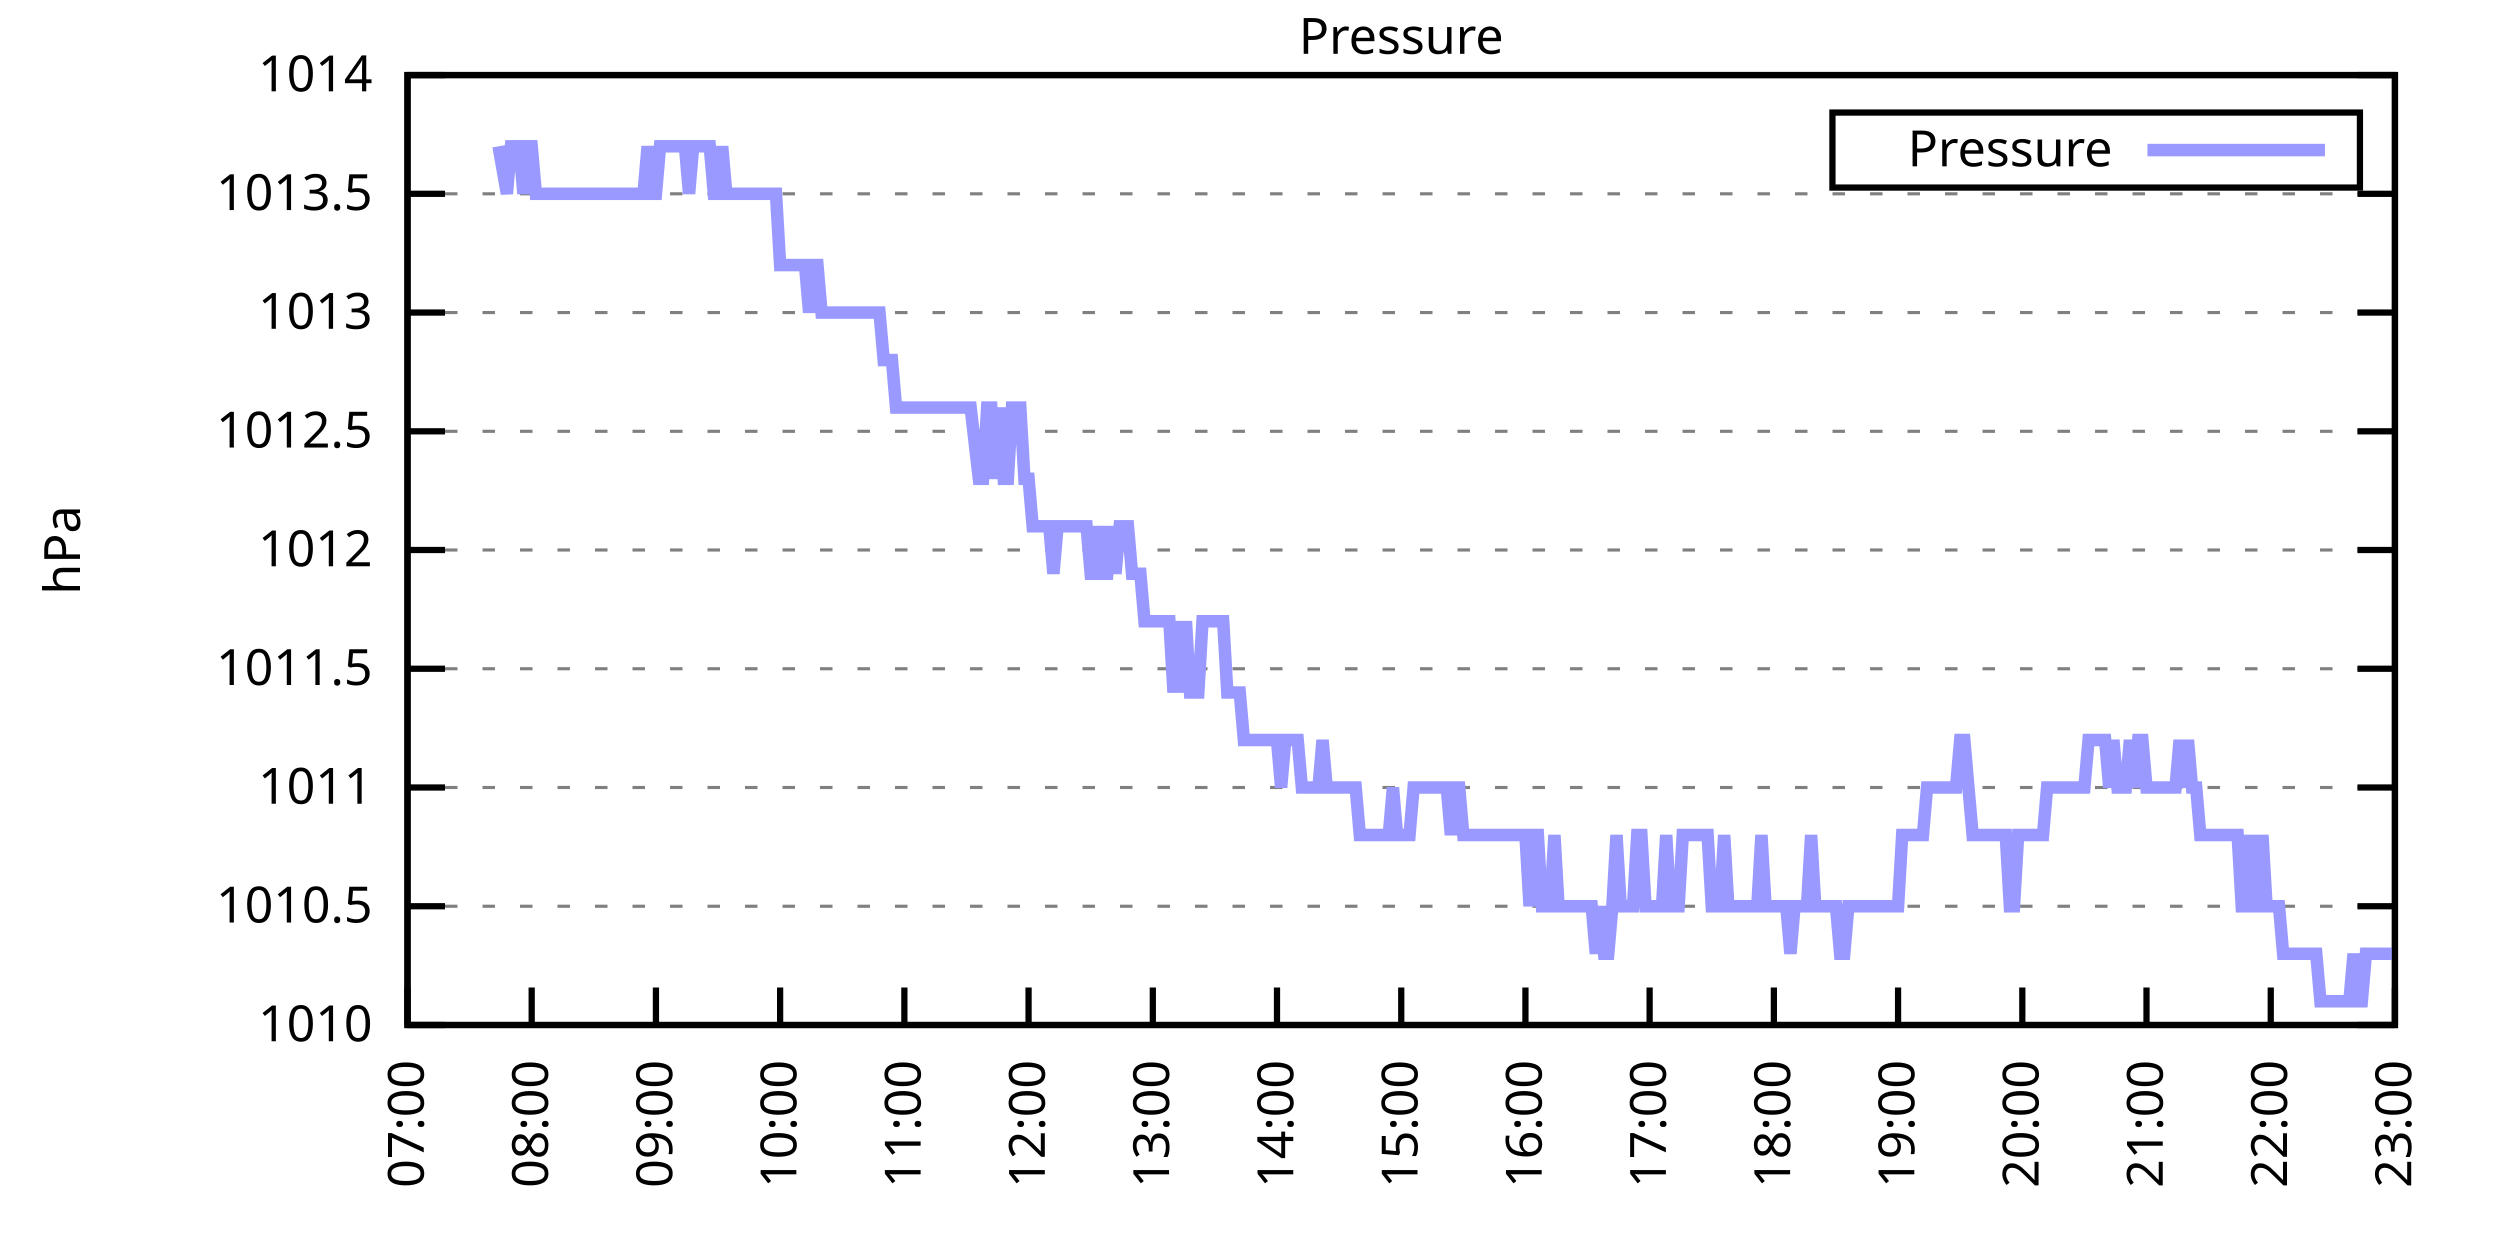
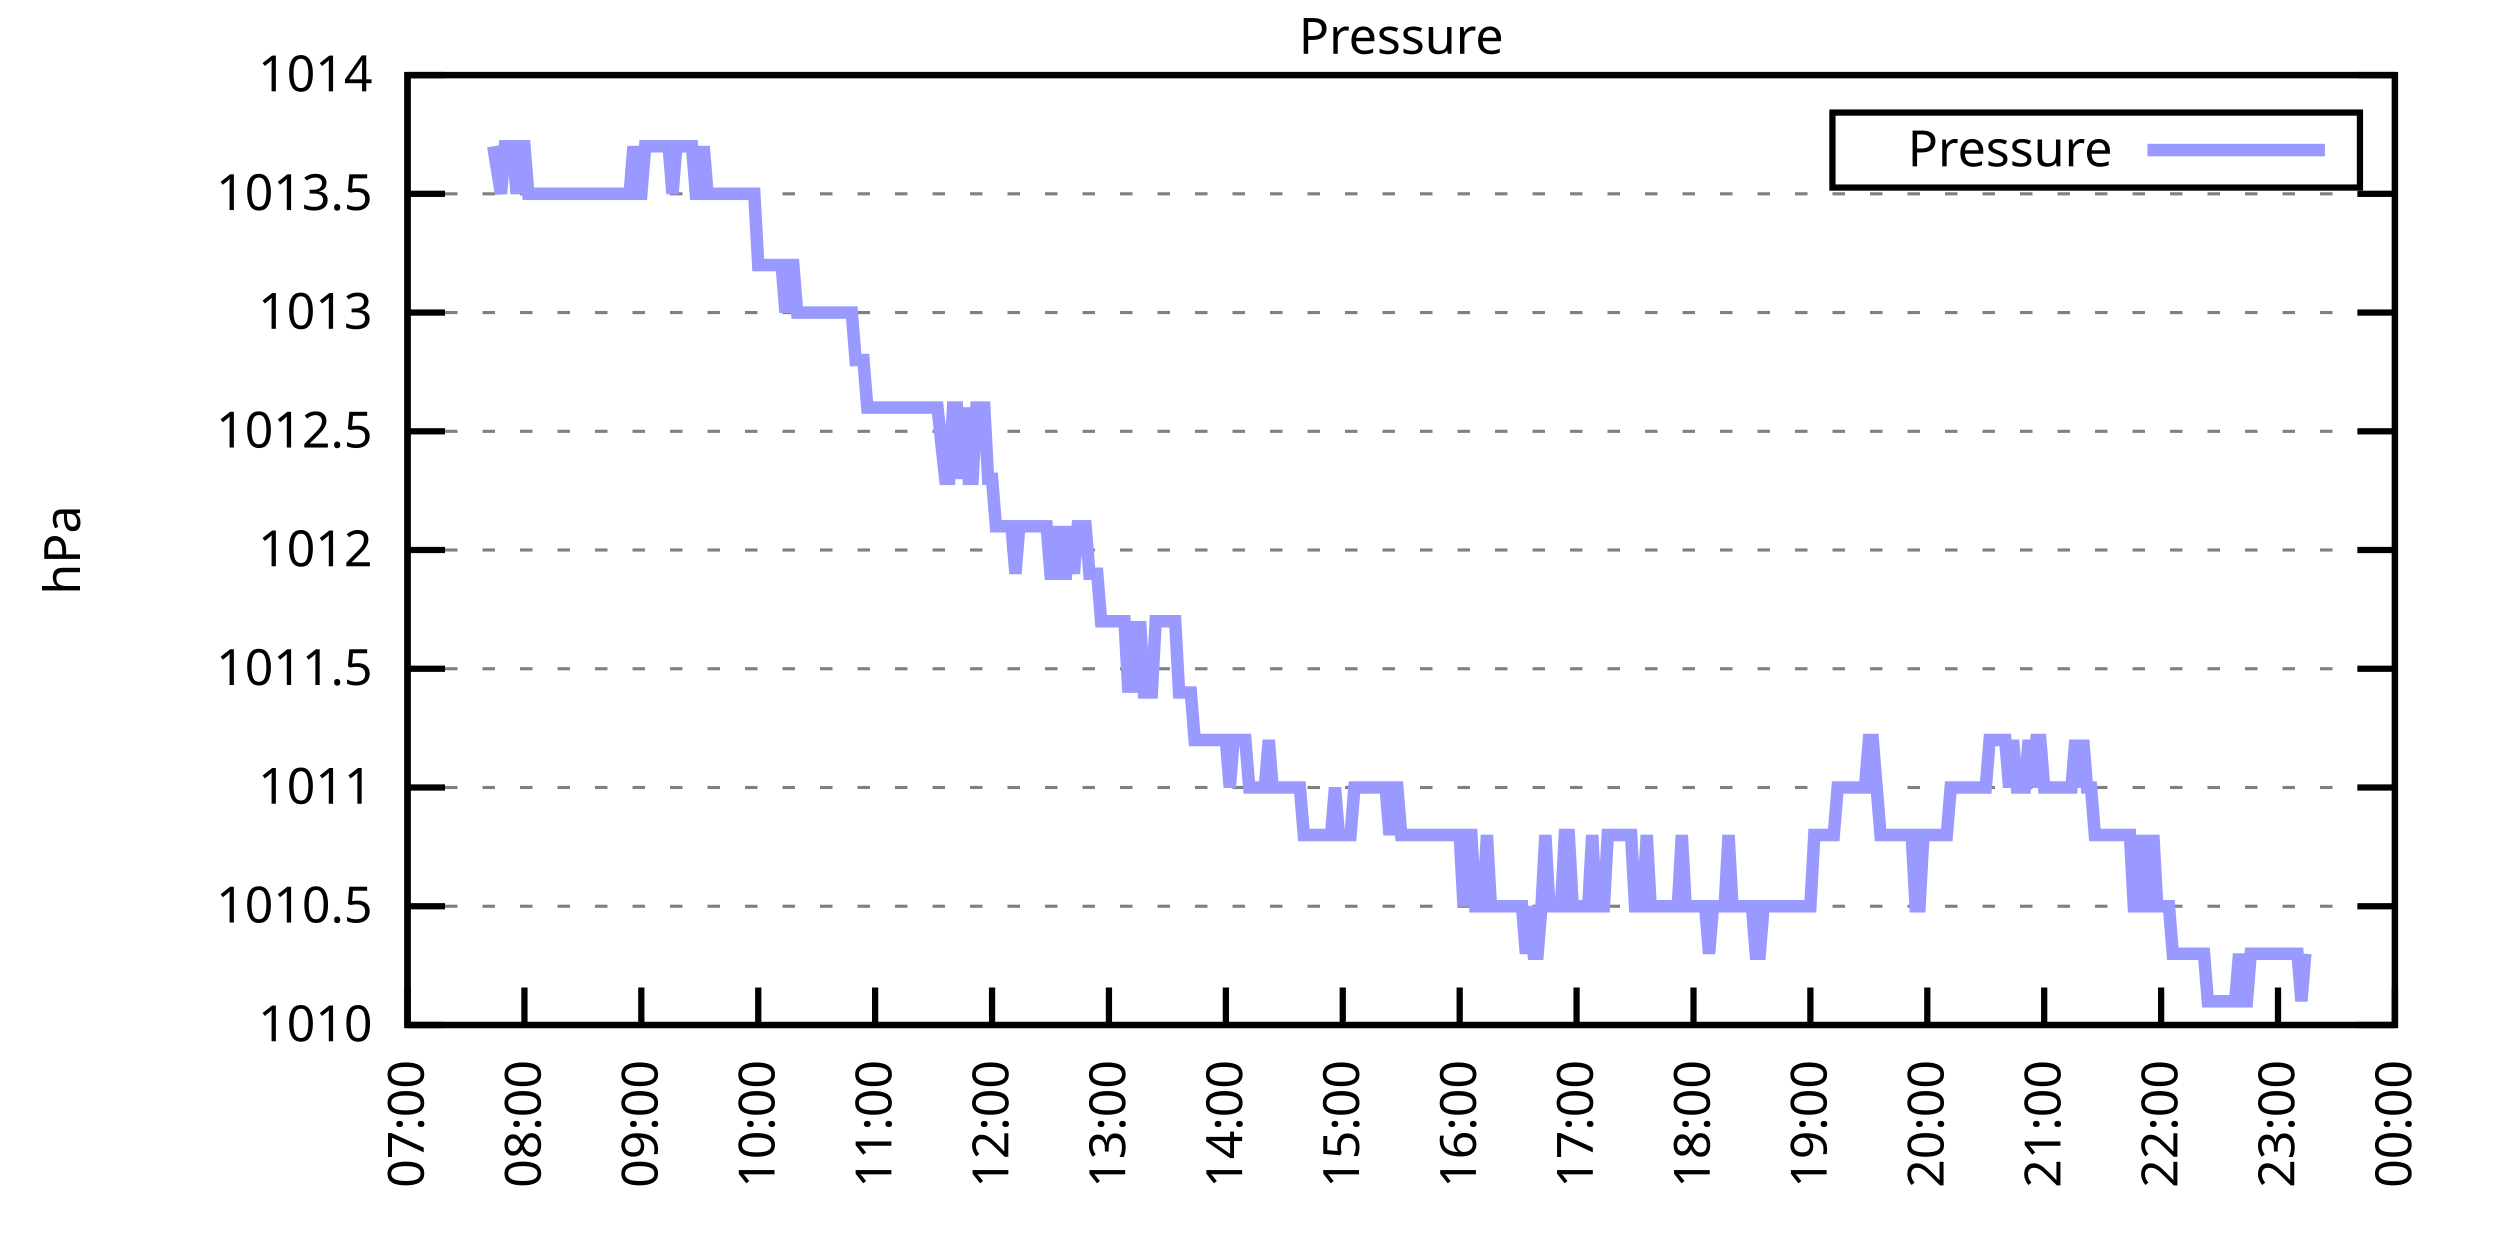
<svg xmlns="http://www.w3.org/2000/svg" xmlns:xlink="http://www.w3.org/1999/xlink" width="400" height="200" viewBox="0 0 400 200">
  <g id="gnuplot_canvas">
    <rect x="0" y="0" width="400" height="200" fill="none" />
    <defs>
      <circle id="gpDot" r="0.5" stroke-width="0.5" stroke="currentColor" />
      <path id="gpPt0" stroke-width="0.333" stroke="currentColor" d="M-1,0 h2 M0,-1 v2" />
      <path id="gpPt1" stroke-width="0.333" stroke="currentColor" d="M-1,-1 L1,1 M1,-1 L-1,1" />
      <path id="gpPt2" stroke-width="0.333" stroke="currentColor" d="M-1,0 L1,0 M0,-1 L0,1 M-1,-1 L1,1 M-1,1 L1,-1" />
      <rect id="gpPt3" stroke-width="0.333" stroke="currentColor" x="-1" y="-1" width="2" height="2" />
      <rect id="gpPt4" stroke-width="0.333" stroke="currentColor" fill="currentColor" x="-1" y="-1" width="2" height="2" />
      <circle id="gpPt5" stroke-width="0.333" stroke="currentColor" cx="0" cy="0" r="1" />
      <use xlink:href="#gpPt5" id="gpPt6" fill="currentColor" stroke="none" />
      <path id="gpPt7" stroke-width="0.333" stroke="currentColor" d="M0,-1.33 L-1.33,0.67 L1.33,0.67 z" />
      <use xlink:href="#gpPt7" id="gpPt8" fill="currentColor" stroke="none" />
      <use xlink:href="#gpPt7" id="gpPt9" stroke="currentColor" transform="rotate(180)" />
      <use xlink:href="#gpPt9" id="gpPt10" fill="currentColor" stroke="none" />
      <use xlink:href="#gpPt3" id="gpPt11" stroke="currentColor" transform="rotate(45)" />
      <use xlink:href="#gpPt11" id="gpPt12" fill="currentColor" stroke="none" />
      <path id="gpPt13" stroke-width="0.333" stroke="currentColor" d="M0,1.330 L1.265,0.411 L0.782,-1.067 L-0.782,-1.076 L-1.265,0.411 z" />
      <use xlink:href="#gpPt13" id="gpPt14" fill="currentColor" stroke="none" />
      <filter id="textbox" filterUnits="objectBoundingBox" x="0" y="0" height="1" width="1">
        <feFlood flood-color="white" flood-opacity="1" result="bgnd" />
        <feComposite in="SourceGraphic" in2="bgnd" operator="atop" />
      </filter>
      <filter id="greybox" filterUnits="objectBoundingBox" x="0" y="0" height="1" width="1">
        <feFlood flood-color="lightgrey" flood-opacity="1" result="grey" />
        <feComposite in="SourceGraphic" in2="grey" operator="atop" />
      </filter>
    </defs>
    <g fill="none" color="white" stroke="currentColor" stroke-width="1.00" stroke-linecap="butt" stroke-linejoin="miter">
</g>
    <g fill="none" color="black" stroke="currentColor" stroke-width="1.00" stroke-linecap="butt" stroke-linejoin="miter">
      <g stroke="none" shape-rendering="crispEdges">
        <polygon fill="rgb(255, 255, 255)" points="65.20,164.00 383.18,164.00 383.18,12.02 65.20,12.02 " />
      </g>
    </g>
    <g fill="none" color="black" stroke="currentColor" stroke-width="1.00" stroke-linecap="butt" stroke-linejoin="miter">
</g>
    <g fill="none" color="black" stroke="black" stroke-width="0.50" stroke-linecap="butt" stroke-linejoin="miter">
</g>
    <g fill="none" color="gray" stroke="currentColor" stroke-width="0.50" stroke-linecap="butt" stroke-linejoin="miter">
      <path stroke="gray" stroke-dasharray="2,4" class="gridline" d="M65.20,164.00 L383.19,164.00  " />
    </g>
    <g fill="none" color="gray" stroke="gray" stroke-width="1.00" stroke-linecap="butt" stroke-linejoin="miter">
</g>
    <g fill="none" color="black" stroke="currentColor" stroke-width="1.00" stroke-linecap="butt" stroke-linejoin="miter">
      <path stroke="black" d="M65.20,164.00 L71.20,164.00 M383.19,164.00 L377.19,164.00  " />
      <g transform="translate(59.60,166.60)" stroke="none" fill="black" font-family="Sans" font-size="8.00" text-anchor="end">
        <text>
          <tspan font-family="Sans"> 1010</tspan>
        </text>
      </g>
    </g>
    <g fill="none" color="black" stroke="currentColor" stroke-width="1.00" stroke-linecap="butt" stroke-linejoin="miter">
</g>
    <g fill="none" color="black" stroke="black" stroke-width="0.50" stroke-linecap="butt" stroke-linejoin="miter">
</g>
    <g fill="none" color="gray" stroke="currentColor" stroke-width="0.50" stroke-linecap="butt" stroke-linejoin="miter">
      <path stroke="gray" stroke-dasharray="2,4" class="gridline" d="M65.20,145.00 L383.19,145.00  " />
    </g>
    <g fill="none" color="gray" stroke="gray" stroke-width="1.00" stroke-linecap="butt" stroke-linejoin="miter">
</g>
    <g fill="none" color="black" stroke="currentColor" stroke-width="1.00" stroke-linecap="butt" stroke-linejoin="miter">
      <path stroke="black" d="M65.20,145.00 L71.20,145.00 M383.19,145.00 L377.19,145.00  " />
      <g transform="translate(59.60,147.60)" stroke="none" fill="black" font-family="Sans" font-size="8.00" text-anchor="end">
        <text>
          <tspan font-family="Sans"> 1010.5</tspan>
        </text>
      </g>
    </g>
    <g fill="none" color="black" stroke="currentColor" stroke-width="1.00" stroke-linecap="butt" stroke-linejoin="miter">
</g>
    <g fill="none" color="black" stroke="black" stroke-width="0.50" stroke-linecap="butt" stroke-linejoin="miter">
</g>
    <g fill="none" color="gray" stroke="currentColor" stroke-width="0.50" stroke-linecap="butt" stroke-linejoin="miter">
      <path stroke="gray" stroke-dasharray="2,4" class="gridline" d="M65.20,126.00 L383.19,126.00  " />
    </g>
    <g fill="none" color="gray" stroke="gray" stroke-width="1.00" stroke-linecap="butt" stroke-linejoin="miter">
</g>
    <g fill="none" color="black" stroke="currentColor" stroke-width="1.00" stroke-linecap="butt" stroke-linejoin="miter">
      <path stroke="black" d="M65.20,126.00 L71.20,126.00 M383.19,126.00 L377.19,126.00  " />
      <g transform="translate(59.60,128.60)" stroke="none" fill="black" font-family="Sans" font-size="8.00" text-anchor="end">
        <text>
          <tspan font-family="Sans"> 1011</tspan>
        </text>
      </g>
    </g>
    <g fill="none" color="black" stroke="currentColor" stroke-width="1.00" stroke-linecap="butt" stroke-linejoin="miter">
</g>
    <g fill="none" color="black" stroke="black" stroke-width="0.50" stroke-linecap="butt" stroke-linejoin="miter">
</g>
    <g fill="none" color="gray" stroke="currentColor" stroke-width="0.50" stroke-linecap="butt" stroke-linejoin="miter">
      <path stroke="gray" stroke-dasharray="2,4" class="gridline" d="M65.20,107.00 L383.19,107.00  " />
    </g>
    <g fill="none" color="gray" stroke="gray" stroke-width="1.00" stroke-linecap="butt" stroke-linejoin="miter">
</g>
    <g fill="none" color="black" stroke="currentColor" stroke-width="1.00" stroke-linecap="butt" stroke-linejoin="miter">
      <path stroke="black" d="M65.20,107.00 L71.20,107.00 M383.19,107.00 L377.19,107.00  " />
      <g transform="translate(59.60,109.60)" stroke="none" fill="black" font-family="Sans" font-size="8.00" text-anchor="end">
        <text>
          <tspan font-family="Sans"> 1011.5</tspan>
        </text>
      </g>
    </g>
    <g fill="none" color="black" stroke="currentColor" stroke-width="1.00" stroke-linecap="butt" stroke-linejoin="miter">
</g>
    <g fill="none" color="black" stroke="black" stroke-width="0.50" stroke-linecap="butt" stroke-linejoin="miter">
</g>
    <g fill="none" color="gray" stroke="currentColor" stroke-width="0.50" stroke-linecap="butt" stroke-linejoin="miter">
      <path stroke="gray" stroke-dasharray="2,4" class="gridline" d="M65.20,88.00 L383.19,88.00  " />
    </g>
    <g fill="none" color="gray" stroke="gray" stroke-width="1.00" stroke-linecap="butt" stroke-linejoin="miter">
</g>
    <g fill="none" color="black" stroke="currentColor" stroke-width="1.00" stroke-linecap="butt" stroke-linejoin="miter">
      <path stroke="black" d="M65.20,88.00 L71.20,88.00 M383.19,88.00 L377.19,88.00  " />
      <g transform="translate(59.60,90.60)" stroke="none" fill="black" font-family="Sans" font-size="8.00" text-anchor="end">
        <text>
          <tspan font-family="Sans"> 1012</tspan>
        </text>
      </g>
    </g>
    <g fill="none" color="black" stroke="currentColor" stroke-width="1.00" stroke-linecap="butt" stroke-linejoin="miter">
</g>
    <g fill="none" color="black" stroke="black" stroke-width="0.50" stroke-linecap="butt" stroke-linejoin="miter">
</g>
    <g fill="none" color="gray" stroke="currentColor" stroke-width="0.50" stroke-linecap="butt" stroke-linejoin="miter">
      <path stroke="gray" stroke-dasharray="2,4" class="gridline" d="M65.20,69.01 L383.19,69.01  " />
    </g>
    <g fill="none" color="gray" stroke="gray" stroke-width="1.00" stroke-linecap="butt" stroke-linejoin="miter">
</g>
    <g fill="none" color="black" stroke="currentColor" stroke-width="1.00" stroke-linecap="butt" stroke-linejoin="miter">
      <path stroke="black" d="M65.20,69.01 L71.20,69.01 M383.19,69.01 L377.19,69.01  " />
      <g transform="translate(59.60,71.61)" stroke="none" fill="black" font-family="Sans" font-size="8.00" text-anchor="end">
        <text>
          <tspan font-family="Sans"> 1012.5</tspan>
        </text>
      </g>
    </g>
    <g fill="none" color="black" stroke="currentColor" stroke-width="1.00" stroke-linecap="butt" stroke-linejoin="miter">
</g>
    <g fill="none" color="black" stroke="black" stroke-width="0.50" stroke-linecap="butt" stroke-linejoin="miter">
</g>
    <g fill="none" color="gray" stroke="currentColor" stroke-width="0.50" stroke-linecap="butt" stroke-linejoin="miter">
      <path stroke="gray" stroke-dasharray="2,4" class="gridline" d="M65.20,50.01 L383.19,50.01  " />
    </g>
    <g fill="none" color="gray" stroke="gray" stroke-width="1.00" stroke-linecap="butt" stroke-linejoin="miter">
</g>
    <g fill="none" color="black" stroke="currentColor" stroke-width="1.00" stroke-linecap="butt" stroke-linejoin="miter">
      <path stroke="black" d="M65.20,50.01 L71.20,50.01 M383.19,50.01 L377.19,50.01  " />
      <g transform="translate(59.60,52.61)" stroke="none" fill="black" font-family="Sans" font-size="8.00" text-anchor="end">
        <text>
          <tspan font-family="Sans"> 1013</tspan>
        </text>
      </g>
    </g>
    <g fill="none" color="black" stroke="currentColor" stroke-width="1.00" stroke-linecap="butt" stroke-linejoin="miter">
</g>
    <g fill="none" color="black" stroke="black" stroke-width="0.50" stroke-linecap="butt" stroke-linejoin="miter">
</g>
    <g fill="none" color="gray" stroke="currentColor" stroke-width="0.50" stroke-linecap="butt" stroke-linejoin="miter">
      <path stroke="gray" stroke-dasharray="2,4" class="gridline" d="M65.20,31.01 L383.19,31.01  " />
    </g>
    <g fill="none" color="gray" stroke="gray" stroke-width="1.00" stroke-linecap="butt" stroke-linejoin="miter">
</g>
    <g fill="none" color="black" stroke="currentColor" stroke-width="1.00" stroke-linecap="butt" stroke-linejoin="miter">
      <path stroke="black" d="M65.20,31.01 L71.20,31.01 M383.19,31.01 L377.19,31.01  " />
      <g transform="translate(59.60,33.61)" stroke="none" fill="black" font-family="Sans" font-size="8.00" text-anchor="end">
        <text>
          <tspan font-family="Sans"> 1013.5</tspan>
        </text>
      </g>
    </g>
    <g fill="none" color="black" stroke="currentColor" stroke-width="1.00" stroke-linecap="butt" stroke-linejoin="miter">
</g>
    <g fill="none" color="black" stroke="black" stroke-width="0.50" stroke-linecap="butt" stroke-linejoin="miter">
</g>
    <g fill="none" color="gray" stroke="currentColor" stroke-width="0.50" stroke-linecap="butt" stroke-linejoin="miter">
      <path stroke="gray" stroke-dasharray="2,4" class="gridline" d="M65.20,12.01 L383.19,12.01  " />
    </g>
    <g fill="none" color="gray" stroke="gray" stroke-width="1.00" stroke-linecap="butt" stroke-linejoin="miter">
</g>
    <g fill="none" color="black" stroke="currentColor" stroke-width="1.00" stroke-linecap="butt" stroke-linejoin="miter">
      <path stroke="black" d="M65.20,12.01 L71.20,12.01 M383.19,12.01 L377.19,12.01  " />
      <g transform="translate(59.60,14.61)" stroke="none" fill="black" font-family="Sans" font-size="8.00" text-anchor="end">
        <text>
          <tspan font-family="Sans"> 1014</tspan>
        </text>
      </g>
    </g>
    <g fill="none" color="black" stroke="currentColor" stroke-width="1.00" stroke-linecap="butt" stroke-linejoin="miter">
      <path stroke="black" d="M65.20,164.00 L65.20,158.00  " />
      <g transform="translate(67.80,169.60) rotate(270.00)" stroke="none" fill="black" font-family="Sans" font-size="8.00" text-anchor="end">
        <text>
          <tspan font-family="Sans">07:00</tspan>
        </text>
      </g>
    </g>
    <g fill="none" color="black" stroke="currentColor" stroke-width="1.00" stroke-linecap="butt" stroke-linejoin="miter">
-       <path stroke="black" d="M85.07,164.00 L85.07,158.00  " />
-       <g transform="translate(87.67,169.60) rotate(270.00)" stroke="none" fill="black" font-family="Sans" font-size="8.00" text-anchor="end">
+       <path stroke="black" d="M83.91,164.00 L83.91,158.00  " />
+       <g transform="translate(86.51,169.60) rotate(270.00)" stroke="none" fill="black" font-family="Sans" font-size="8.00" text-anchor="end">
        <text>
          <tspan font-family="Sans">08:00</tspan>
        </text>
      </g>
    </g>
    <g fill="none" color="black" stroke="currentColor" stroke-width="1.00" stroke-linecap="butt" stroke-linejoin="miter">
-       <path stroke="black" d="M104.95,164.00 L104.95,158.00  " />
-       <g transform="translate(107.55,169.60) rotate(270.00)" stroke="none" fill="black" font-family="Sans" font-size="8.00" text-anchor="end">
+       <path stroke="black" d="M102.61,164.00 L102.61,158.00  " />
+       <g transform="translate(105.21,169.60) rotate(270.00)" stroke="none" fill="black" font-family="Sans" font-size="8.00" text-anchor="end">
        <text>
          <tspan font-family="Sans">09:00</tspan>
        </text>
      </g>
    </g>
    <g fill="none" color="black" stroke="currentColor" stroke-width="1.00" stroke-linecap="butt" stroke-linejoin="miter">
-       <path stroke="black" d="M124.82,164.00 L124.82,158.00  " />
-       <g transform="translate(127.42,169.60) rotate(270.00)" stroke="none" fill="black" font-family="Sans" font-size="8.00" text-anchor="end">
+       <path stroke="black" d="M121.32,164.00 L121.32,158.00  " />
+       <g transform="translate(123.92,169.60) rotate(270.00)" stroke="none" fill="black" font-family="Sans" font-size="8.00" text-anchor="end">
        <text>
          <tspan font-family="Sans">10:00</tspan>
        </text>
      </g>
    </g>
    <g fill="none" color="black" stroke="currentColor" stroke-width="1.00" stroke-linecap="butt" stroke-linejoin="miter">
-       <path stroke="black" d="M144.70,164.00 L144.70,158.00  " />
-       <g transform="translate(147.30,169.60) rotate(270.00)" stroke="none" fill="black" font-family="Sans" font-size="8.00" text-anchor="end">
+       <path stroke="black" d="M140.02,164.00 L140.02,158.00  " />
+       <g transform="translate(142.62,169.60) rotate(270.00)" stroke="none" fill="black" font-family="Sans" font-size="8.00" text-anchor="end">
        <text>
          <tspan font-family="Sans">11:00</tspan>
        </text>
      </g>
    </g>
    <g fill="none" color="black" stroke="currentColor" stroke-width="1.00" stroke-linecap="butt" stroke-linejoin="miter">
-       <path stroke="black" d="M164.57,164.00 L164.57,158.00  " />
-       <g transform="translate(167.17,169.60) rotate(270.00)" stroke="none" fill="black" font-family="Sans" font-size="8.00" text-anchor="end">
+       <path stroke="black" d="M158.73,164.00 L158.73,158.00  " />
+       <g transform="translate(161.33,169.60) rotate(270.00)" stroke="none" fill="black" font-family="Sans" font-size="8.00" text-anchor="end">
        <text>
          <tspan font-family="Sans">12:00</tspan>
        </text>
      </g>
    </g>
    <g fill="none" color="black" stroke="currentColor" stroke-width="1.00" stroke-linecap="butt" stroke-linejoin="miter">
-       <path stroke="black" d="M184.45,164.00 L184.45,158.00  " />
-       <g transform="translate(187.05,169.60) rotate(270.00)" stroke="none" fill="black" font-family="Sans" font-size="8.00" text-anchor="end">
+       <path stroke="black" d="M177.43,164.00 L177.43,158.00  " />
+       <g transform="translate(180.03,169.60) rotate(270.00)" stroke="none" fill="black" font-family="Sans" font-size="8.00" text-anchor="end">
        <text>
          <tspan font-family="Sans">13:00</tspan>
        </text>
      </g>
    </g>
    <g fill="none" color="black" stroke="currentColor" stroke-width="1.00" stroke-linecap="butt" stroke-linejoin="miter">
-       <path stroke="black" d="M204.32,164.00 L204.32,158.00  " />
-       <g transform="translate(206.92,169.60) rotate(270.00)" stroke="none" fill="black" font-family="Sans" font-size="8.00" text-anchor="end">
+       <path stroke="black" d="M196.14,164.00 L196.14,158.00  " />
+       <g transform="translate(198.74,169.60) rotate(270.00)" stroke="none" fill="black" font-family="Sans" font-size="8.00" text-anchor="end">
        <text>
          <tspan font-family="Sans">14:00</tspan>
        </text>
      </g>
    </g>
    <g fill="none" color="black" stroke="currentColor" stroke-width="1.00" stroke-linecap="butt" stroke-linejoin="miter">
-       <path stroke="black" d="M224.20,164.00 L224.20,158.00  " />
-       <g transform="translate(226.80,169.60) rotate(270.00)" stroke="none" fill="black" font-family="Sans" font-size="8.00" text-anchor="end">
+       <path stroke="black" d="M214.84,164.00 L214.84,158.00  " />
+       <g transform="translate(217.44,169.60) rotate(270.00)" stroke="none" fill="black" font-family="Sans" font-size="8.00" text-anchor="end">
        <text>
          <tspan font-family="Sans">15:00</tspan>
        </text>
      </g>
    </g>
    <g fill="none" color="black" stroke="currentColor" stroke-width="1.00" stroke-linecap="butt" stroke-linejoin="miter">
-       <path stroke="black" d="M244.07,164.00 L244.07,158.00  " />
-       <g transform="translate(246.67,169.60) rotate(270.00)" stroke="none" fill="black" font-family="Sans" font-size="8.00" text-anchor="end">
+       <path stroke="black" d="M233.55,164.00 L233.55,158.00  " />
+       <g transform="translate(236.15,169.60) rotate(270.00)" stroke="none" fill="black" font-family="Sans" font-size="8.00" text-anchor="end">
        <text>
          <tspan font-family="Sans">16:00</tspan>
        </text>
      </g>
    </g>
    <g fill="none" color="black" stroke="currentColor" stroke-width="1.00" stroke-linecap="butt" stroke-linejoin="miter">
-       <path stroke="black" d="M263.94,164.00 L263.94,158.00  " />
-       <g transform="translate(266.54,169.60) rotate(270.00)" stroke="none" fill="black" font-family="Sans" font-size="8.00" text-anchor="end">
+       <path stroke="black" d="M252.25,164.00 L252.25,158.00  " />
+       <g transform="translate(254.85,169.60) rotate(270.00)" stroke="none" fill="black" font-family="Sans" font-size="8.00" text-anchor="end">
        <text>
          <tspan font-family="Sans">17:00</tspan>
        </text>
      </g>
    </g>
    <g fill="none" color="black" stroke="currentColor" stroke-width="1.00" stroke-linecap="butt" stroke-linejoin="miter">
-       <path stroke="black" d="M283.82,164.00 L283.82,158.00  " />
-       <g transform="translate(286.42,169.60) rotate(270.00)" stroke="none" fill="black" font-family="Sans" font-size="8.00" text-anchor="end">
+       <path stroke="black" d="M270.96,164.00 L270.96,158.00  " />
+       <g transform="translate(273.56,169.60) rotate(270.00)" stroke="none" fill="black" font-family="Sans" font-size="8.00" text-anchor="end">
        <text>
          <tspan font-family="Sans">18:00</tspan>
        </text>
      </g>
    </g>
    <g fill="none" color="black" stroke="currentColor" stroke-width="1.00" stroke-linecap="butt" stroke-linejoin="miter">
-       <path stroke="black" d="M303.69,164.00 L303.69,158.00  " />
-       <g transform="translate(306.29,169.60) rotate(270.00)" stroke="none" fill="black" font-family="Sans" font-size="8.00" text-anchor="end">
+       <path stroke="black" d="M289.66,164.00 L289.66,158.00  " />
+       <g transform="translate(292.26,169.60) rotate(270.00)" stroke="none" fill="black" font-family="Sans" font-size="8.00" text-anchor="end">
        <text>
          <tspan font-family="Sans">19:00</tspan>
        </text>
      </g>
    </g>
    <g fill="none" color="black" stroke="currentColor" stroke-width="1.00" stroke-linecap="butt" stroke-linejoin="miter">
-       <path stroke="black" d="M323.57,164.00 L323.57,158.00  " />
-       <g transform="translate(326.17,169.60) rotate(270.00)" stroke="none" fill="black" font-family="Sans" font-size="8.00" text-anchor="end">
+       <path stroke="black" d="M308.37,164.00 L308.37,158.00  " />
+       <g transform="translate(310.97,169.60) rotate(270.00)" stroke="none" fill="black" font-family="Sans" font-size="8.00" text-anchor="end">
        <text>
          <tspan font-family="Sans">20:00</tspan>
        </text>
      </g>
    </g>
    <g fill="none" color="black" stroke="currentColor" stroke-width="1.00" stroke-linecap="butt" stroke-linejoin="miter">
-       <path stroke="black" d="M343.44,164.00 L343.44,158.00  " />
-       <g transform="translate(346.04,169.60) rotate(270.00)" stroke="none" fill="black" font-family="Sans" font-size="8.00" text-anchor="end">
+       <path stroke="black" d="M327.07,164.00 L327.07,158.00  " />
+       <g transform="translate(329.67,169.60) rotate(270.00)" stroke="none" fill="black" font-family="Sans" font-size="8.00" text-anchor="end">
        <text>
          <tspan font-family="Sans">21:00</tspan>
        </text>
      </g>
    </g>
    <g fill="none" color="black" stroke="currentColor" stroke-width="1.00" stroke-linecap="butt" stroke-linejoin="miter">
-       <path stroke="black" d="M363.32,164.00 L363.32,158.00  " />
-       <g transform="translate(365.92,169.60) rotate(270.00)" stroke="none" fill="black" font-family="Sans" font-size="8.00" text-anchor="end">
+       <path stroke="black" d="M345.78,164.00 L345.78,158.00  " />
+       <g transform="translate(348.38,169.60) rotate(270.00)" stroke="none" fill="black" font-family="Sans" font-size="8.00" text-anchor="end">
        <text>
          <tspan font-family="Sans">22:00</tspan>
+         </text>
+       </g>
+     </g>
+     <g fill="none" color="black" stroke="currentColor" stroke-width="1.00" stroke-linecap="butt" stroke-linejoin="miter">
+       <path stroke="black" d="M364.48,164.00 L364.48,158.00  " />
+       <g transform="translate(367.08,169.60) rotate(270.00)" stroke="none" fill="black" font-family="Sans" font-size="8.00" text-anchor="end">
+         <text>
+           <tspan font-family="Sans">23:00</tspan>
        </text>
      </g>
    </g>
    <g fill="none" color="black" stroke="currentColor" stroke-width="1.00" stroke-linecap="butt" stroke-linejoin="miter">
      <path stroke="black" d="M383.19,164.00 L383.19,158.00  " />
      <g transform="translate(385.79,169.60) rotate(270.00)" stroke="none" fill="black" font-family="Sans" font-size="8.00" text-anchor="end">
        <text>
-           <tspan font-family="Sans">23:00</tspan>
+           <tspan font-family="Sans">00:00</tspan>
        </text>
      </g>
    </g>
    <g fill="none" color="black" stroke="currentColor" stroke-width="1.00" stroke-linecap="butt" stroke-linejoin="miter">
</g>
    <g fill="none" color="black" stroke="currentColor" stroke-width="1.00" stroke-linecap="butt" stroke-linejoin="miter">
      <path stroke="black" d="M65.20,12.01 L65.20,164.00 L383.19,164.00 L383.19,12.01 L65.20,12.01 Z  " />
    </g>
    <g fill="none" color="black" stroke="currentColor" stroke-width="1.00" stroke-linecap="butt" stroke-linejoin="miter">
</g>
    <g fill="none" color="black" stroke="currentColor" stroke-width="1.00" stroke-linecap="butt" stroke-linejoin="miter">
      <path stroke="black" d="M293.19,30.01 L293.19,18.01 L377.59,18.01 L377.59,30.01 L293.19,30.01 Z  " />
    </g>
    <g id="Pressure_plot_1">
      <g fill="none" color="white" stroke="black" stroke-width="2.00" stroke-linecap="butt" stroke-linejoin="miter">
</g>
      <g fill="none" color="black" stroke="currentColor" stroke-width="2.00" stroke-linecap="butt" stroke-linejoin="miter">
        <g transform="translate(337.99,26.61)" stroke="none" fill="black" font-family="Sans" font-size="8.00" text-anchor="end">
          <text>
            <tspan font-family="Sans">Pressure</tspan>
          </text>
        </g>
      </g>
      <g fill="none" color="black" stroke="currentColor" stroke-width="2.00" stroke-linecap="butt" stroke-linejoin="miter">
-         <path stroke="rgb(153, 153, 255)" d="M343.59,24.01 L371.99,24.01 M79.77,23.41 L81.10,31.01 L81.76,23.41 L82.42,23.41 L83.09,23.41 L83.75,31.01   L84.41,23.41 L85.07,23.41 L85.74,31.01 L86.40,31.01 L87.06,31.01 L87.72,31.01 L88.39,31.01 L89.05,31.01   L89.71,31.01 L90.37,31.01 L91.04,31.01 L91.70,31.01 L92.36,31.01 L93.02,31.01 L93.69,31.01 L94.35,31.01   L95.01,31.01 L95.67,31.01 L96.34,31.01 L97.00,31.01 L97.66,31.01 L98.32,31.01 L98.99,31.01 L99.65,31.01   L100.31,31.01 L100.97,31.01 L101.64,31.01 L102.30,31.01 L102.96,31.01 L103.62,23.41 L104.29,31.01 L104.95,31.01   L105.61,23.41 L106.27,23.41 L106.94,23.41 L107.60,23.41 L108.26,23.41 L108.92,23.41 L109.59,23.41 L110.25,31.01   L110.91,23.41 L111.57,23.41 L112.24,23.41 L112.90,23.41 L113.56,23.41 L114.22,31.01 L114.89,31.01 L115.55,23.41   L116.21,31.01 L116.87,31.01 L117.54,31.01 L118.20,31.01 L118.86,31.01 L119.52,31.01 L120.19,31.01 L120.85,31.01   L121.51,31.01 L122.17,31.01 L122.84,31.01 L123.50,31.01 L124.16,31.01 L124.82,42.41 L125.49,42.41 L126.15,42.41   L126.81,42.41 L127.47,42.41 L128.14,42.41 L128.80,42.41 L129.46,50.01 L130.12,42.41 L130.79,42.41 L131.45,50.01   L132.11,50.01 L132.77,50.01 L133.44,50.01 L134.10,50.01 L134.76,50.01 L135.42,50.01 L136.09,50.01 L136.75,50.01   L137.41,50.01 L138.07,50.01 L138.74,50.01 L139.40,50.01 L140.06,50.01 L140.72,50.01 L141.39,57.61 L142.05,57.61   L142.71,57.61 L143.37,65.21 L144.04,65.21 L144.70,65.21 L145.36,65.21 L146.02,65.21 L146.68,65.21 L147.35,65.21   L148.01,65.21 L148.67,65.21 L149.33,65.21 L150.00,65.21 L150.66,65.21 L151.32,65.21 L151.98,65.21 L152.65,65.21   L153.31,65.21 L153.97,65.21 L155.30,65.21 L156.62,76.61 L157.28,76.61 L157.95,65.21 L158.61,65.21 L159.27,76.61   L159.93,65.21 L160.60,76.61 L161.26,76.61 L161.92,65.21 L162.58,65.21 L163.25,65.21 L163.91,76.61 L164.57,76.61   L165.23,84.21 L165.90,84.21 L166.56,84.21 L167.22,84.21 L167.88,84.21 L168.55,91.80 L169.21,84.21 L169.87,84.21   L170.53,84.21 L171.20,84.21 L171.86,84.21 L172.52,84.21 L173.18,84.21 L173.85,84.21 L174.51,91.80 L175.17,91.80   L175.83,84.21 L176.50,91.80 L177.16,91.80 L177.82,84.21 L178.48,91.80 L179.15,84.21 L179.81,84.21 L180.47,84.21   L181.13,91.80 L181.80,91.80 L182.46,91.80 L183.12,99.40 L183.78,99.40 L184.45,99.40 L185.11,99.40 L185.77,99.40   L186.43,99.40 L187.10,99.40 L187.76,110.80 L188.42,99.40 L189.08,110.80 L189.75,99.40 L190.41,110.80 L191.07,110.80   L191.73,110.80 L192.40,99.40 L193.06,99.40 L193.72,99.40 L194.38,99.40 L195.05,99.40 L195.71,99.40 L196.37,110.80   L197.03,110.80 L197.70,110.80 L198.36,110.80 L199.02,118.40 L199.68,118.40 L200.35,118.40 L201.01,118.40 L201.67,118.40   L202.33,118.40 L203.00,118.40 L203.66,118.40 L204.32,118.40 L204.98,126.00 L205.65,118.40 L206.31,118.40 L206.97,118.40   L207.63,118.40 L208.30,126.00 L208.96,126.00 L209.62,126.00 L210.28,126.00 L210.95,126.00 L211.61,118.40 L212.27,126.00   L212.93,126.00 L213.60,126.00 L214.26,126.00 L214.92,126.00 L215.58,126.00 L216.25,126.00 L216.91,126.00 L217.57,133.60   L218.23,133.60 L218.90,133.60 L219.56,133.60 L220.22,133.60 L220.88,133.60 L221.55,133.60 L222.21,133.60 L222.87,126.00   L223.53,133.60 L224.20,133.60 L224.86,133.60 L225.52,133.60 L226.18,126.00 L226.84,126.00 L227.51,126.00 L228.17,126.00   L228.83,126.00 L229.49,126.00 L230.16,126.00 L230.82,126.00 L231.48,126.00 L232.14,133.60 L232.81,126.00 L233.47,126.00   L234.13,133.60 L234.79,133.60 L235.46,133.60 L236.12,133.60 L236.78,133.60 L237.44,133.60 L238.11,133.60 L238.77,133.60   L239.43,133.60 L240.09,133.60 L240.76,133.60 L241.42,133.60 L242.08,133.60 L242.74,133.60 L243.41,133.60 L244.07,133.60   L244.73,145.00 L245.39,133.60 L246.06,133.60 L246.72,145.00 L247.38,145.00 L248.04,145.00 L248.71,133.60 L249.37,145.00   L250.03,145.00 L250.69,145.00 L251.36,145.00 L252.02,145.00 L252.68,145.00 L253.34,145.00 L254.01,145.00 L254.67,145.00   L255.33,152.60 L255.99,145.00 L256.66,152.60 L257.32,152.60 L257.98,145.00 L258.64,133.60 L259.31,145.00 L259.97,145.00   L260.63,145.00 L261.29,145.00 L261.96,133.60 L262.62,133.60 L263.28,145.00 L263.94,145.00 L264.61,145.00 L265.27,145.00   L265.93,145.00 L266.59,133.60 L267.26,145.00 L267.92,145.00 L268.58,145.00 L269.24,133.60 L269.91,133.60 L270.57,133.60   L271.23,133.60 L271.89,133.60 L272.56,133.60 L273.22,133.60 L273.88,145.00 L274.54,145.00 L275.21,145.00 L275.87,133.60   L276.53,145.00 L277.19,145.00 L277.86,145.00 L278.52,145.00 L279.18,145.00 L279.84,145.00 L280.51,145.00 L281.17,145.00   L281.83,133.60 L282.49,145.00 L283.16,145.00 L283.82,145.00 L284.48,145.00 L285.14,145.00 L285.81,145.00 L286.47,152.60   L287.13,145.00 L287.79,145.00 L288.46,145.00 L289.12,145.00 L289.78,133.60 L290.44,145.00 L291.11,145.00 L291.77,145.00   L292.43,145.00 L293.09,145.00 L293.76,145.00 L294.42,152.60 L295.08,152.60 L295.74,145.00 L296.41,145.00 L297.07,145.00   L297.73,145.00 L298.39,145.00 L299.06,145.00 L299.72,145.00 L300.38,145.00 L301.04,145.00 L301.71,145.00 L302.37,145.00   L303.03,145.00 L303.69,145.00 L304.35,133.60 L305.02,133.60 L305.68,133.60 L306.34,133.60 L307.00,133.60 L307.67,133.60   L308.33,126.00 L308.99,126.00 L309.65,126.00 L310.32,126.00 L310.98,126.00 L311.64,126.00 L312.30,126.00 L312.97,126.00   L313.63,118.40 L314.29,118.40 L314.95,126.00 L315.62,133.60 L316.28,133.60 L316.94,133.60 L317.60,133.60 L318.27,133.60   L318.93,133.60 L319.59,133.60 L320.25,133.60 L320.92,133.60 L321.58,145.00 L322.24,145.00 L322.90,133.60 L323.57,133.60   L324.23,133.60 L324.89,133.60 L325.55,133.60 L326.22,133.60 L326.88,133.60 L327.54,126.00 L328.20,126.00 L328.87,126.00   L329.53,126.00 L330.19,126.00 L330.85,126.00 L331.52,126.00 L332.18,126.00 L332.84,126.00 L333.50,126.00 L334.17,118.40   L334.83,118.40 L335.49,118.40 L336.15,118.40 L336.82,118.40 L337.48,126.00 L338.14,118.40 L338.80,126.00 L339.47,126.00   L340.13,126.00 L340.79,118.40 L341.45,126.00 L342.12,118.40 L342.78,118.40 L343.44,126.00 L344.10,126.00 L344.77,126.00   L345.43,126.00 L346.09,126.00 L346.75,126.00 L347.42,126.00 L348.08,126.00 L348.74,118.40 L349.40,126.00 L350.07,118.40   L350.73,126.00 L351.39,126.00 L352.05,133.60 L352.72,133.60 L353.38,133.60 L354.04,133.60 L354.70,133.60 L355.37,133.60   L356.03,133.60 L356.69,133.60 L357.35,133.60 L358.02,133.60 L358.68,145.00 L359.34,145.00 L360.00,133.60 L360.67,145.00   L361.33,145.00 L361.99,133.60 L362.65,145.00 L363.32,145.00 L363.98,145.00 L364.64,145.00 L365.30,152.60 L365.97,152.60   L366.63,152.60 L367.29,152.60 L367.95,152.60 L368.62,152.60 L369.28,152.60 L369.94,152.60 L370.60,152.60 L371.27,160.20   L371.93,160.20 L372.59,160.20 L373.25,160.20 L373.92,160.20 L374.58,160.20 L375.24,160.20 L375.90,160.20 L376.57,152.60   L377.23,160.20 L377.89,160.20 L378.55,152.60 L379.22,152.60 L379.88,152.60 L380.54,152.60 L381.20,152.60 L381.87,152.60   L382.53,152.60 L383.19,152.60  " />
+         <path stroke="rgb(153, 153, 255)" d="M343.59,24.01 L371.99,24.01 M78.92,23.41 L80.16,31.01 L80.79,23.41 L81.41,23.41 L82.03,23.41 L82.66,31.01   L83.28,23.41 L83.91,23.41 L84.53,31.01 L85.15,31.01 L85.78,31.01 L86.40,31.01 L87.02,31.01 L87.65,31.01   L88.27,31.01 L88.89,31.01 L89.52,31.01 L90.14,31.01 L90.76,31.01 L91.39,31.01 L92.01,31.01 L92.63,31.01   L93.26,31.01 L93.88,31.01 L94.50,31.01 L95.13,31.01 L95.75,31.01 L96.38,31.01 L97.00,31.01 L97.62,31.01   L98.25,31.01 L98.87,31.01 L99.49,31.01 L100.12,31.01 L100.74,31.01 L101.36,23.41 L101.99,31.01 L102.61,31.01   L103.23,23.41 L103.86,23.41 L104.48,23.41 L105.10,23.41 L105.73,23.41 L106.35,23.41 L106.98,23.41 L107.60,31.01   L108.22,23.41 L108.85,23.41 L109.47,23.41 L110.09,23.41 L110.72,23.41 L111.34,31.01 L111.96,31.01 L112.59,23.41   L113.21,31.01 L113.83,31.01 L114.46,31.01 L115.08,31.01 L115.70,31.01 L116.33,31.01 L116.95,31.01 L117.57,31.01   L118.20,31.01 L118.82,31.01 L119.45,31.01 L120.07,31.01 L120.69,31.01 L121.32,42.41 L121.94,42.41 L122.56,42.41   L123.19,42.41 L123.81,42.41 L124.43,42.41 L125.06,42.41 L125.68,50.01 L126.30,42.41 L126.93,42.41 L127.55,50.01   L128.17,50.01 L128.80,50.01 L129.42,50.01 L130.05,50.01 L130.67,50.01 L131.29,50.01 L131.92,50.01 L132.54,50.01   L133.16,50.01 L133.79,50.01 L134.41,50.01 L135.03,50.01 L135.66,50.01 L136.28,50.01 L136.90,57.61 L137.53,57.61   L138.15,57.61 L138.77,65.21 L139.40,65.21 L140.02,65.21 L140.64,65.21 L141.27,65.21 L141.89,65.21 L142.52,65.21   L143.14,65.21 L143.76,65.21 L144.39,65.21 L145.01,65.21 L145.63,65.21 L146.26,65.21 L146.88,65.21 L147.50,65.21   L148.13,65.21 L148.75,65.21 L150.00,65.21 L151.24,76.61 L151.87,76.61 L152.49,65.21 L153.11,65.21 L153.74,76.61   L154.36,65.21 L154.99,76.61 L155.61,76.61 L156.23,65.21 L156.86,65.21 L157.48,65.21 L158.10,76.61 L158.73,76.61   L159.35,84.21 L159.97,84.21 L160.60,84.21 L161.22,84.21 L161.84,84.21 L162.47,91.80 L163.09,84.21 L163.71,84.21   L164.34,84.21 L164.96,84.21 L165.59,84.21 L166.21,84.21 L166.83,84.21 L167.46,84.21 L168.08,91.80 L168.70,91.80   L169.33,84.21 L169.95,91.80 L170.57,91.80 L171.20,84.21 L171.82,91.80 L172.44,84.21 L173.07,84.21 L173.69,84.21   L174.31,91.80 L174.94,91.80 L175.56,91.80 L176.18,99.40 L176.81,99.40 L177.43,99.40 L178.06,99.40 L178.68,99.40   L179.30,99.40 L179.93,99.40 L180.55,110.80 L181.17,99.40 L181.80,110.80 L182.42,99.40 L183.04,110.80 L183.67,110.80   L184.29,110.80 L184.91,99.40 L185.54,99.40 L186.16,99.40 L186.78,99.40 L187.41,99.40 L188.03,99.40 L188.65,110.80   L189.28,110.80 L189.90,110.80 L190.53,110.80 L191.15,118.40 L191.77,118.40 L192.40,118.40 L193.02,118.40 L193.64,118.40   L194.27,118.40 L194.89,118.40 L195.51,118.40 L196.14,118.40 L196.76,126.00 L197.38,118.40 L198.01,118.40 L198.63,118.40   L199.25,118.40 L199.88,126.00 L200.50,126.00 L201.13,126.00 L201.75,126.00 L202.37,126.00 L203.00,118.40 L203.62,126.00   L204.24,126.00 L204.87,126.00 L205.49,126.00 L206.11,126.00 L206.74,126.00 L207.36,126.00 L207.98,126.00 L208.61,133.60   L209.23,133.60 L209.85,133.60 L210.48,133.60 L211.10,133.60 L211.72,133.60 L212.35,133.60 L212.97,133.60 L213.60,126.00   L214.22,133.60 L214.84,133.60 L215.47,133.60 L216.09,133.60 L216.71,126.00 L217.34,126.00 L217.96,126.00 L218.58,126.00   L219.21,126.00 L219.83,126.00 L220.45,126.00 L221.08,126.00 L221.70,126.00 L222.32,133.60 L222.95,126.00 L223.57,126.00   L224.20,133.60 L224.82,133.60 L225.44,133.60 L226.07,133.60 L226.69,133.60 L227.31,133.60 L227.94,133.60 L228.56,133.60   L229.18,133.60 L229.81,133.60 L230.43,133.60 L231.05,133.60 L231.68,133.60 L232.30,133.60 L232.92,133.60 L233.55,133.60   L234.17,145.00 L234.79,133.60 L235.42,133.60 L236.04,145.00 L236.67,145.00 L237.29,145.00 L237.91,133.60 L238.54,145.00   L239.16,145.00 L239.78,145.00 L240.41,145.00 L241.03,145.00 L241.65,145.00 L242.28,145.00 L242.90,145.00 L243.52,145.00   L244.15,152.60 L244.77,145.00 L245.39,152.60 L246.02,152.60 L246.64,145.00 L247.26,133.60 L247.89,145.00 L248.51,145.00   L249.14,145.00 L249.76,145.00 L250.38,133.60 L251.01,133.60 L251.63,145.00 L252.25,145.00 L252.88,145.00 L253.50,145.00   L254.12,145.00 L254.75,133.60 L255.37,145.00 L255.99,145.00 L256.62,145.00 L257.24,133.60 L257.86,133.60 L258.49,133.60   L259.11,133.60 L259.74,133.60 L260.36,133.60 L260.98,133.60 L261.61,145.00 L262.23,145.00 L262.85,145.00 L263.48,133.60   L264.10,145.00 L264.72,145.00 L265.35,145.00 L265.97,145.00 L266.59,145.00 L267.22,145.00 L267.84,145.00 L268.46,145.00   L269.09,133.60 L269.71,145.00 L270.33,145.00 L270.96,145.00 L271.58,145.00 L272.21,145.00 L272.83,145.00 L273.45,152.60   L274.08,145.00 L274.70,145.00 L275.32,145.00 L275.95,145.00 L276.57,133.60 L277.19,145.00 L277.82,145.00 L278.44,145.00   L279.06,145.00 L279.69,145.00 L280.31,145.00 L280.93,152.60 L281.56,152.60 L282.18,145.00 L282.80,145.00 L283.43,145.00   L284.05,145.00 L284.68,145.00 L285.30,145.00 L285.92,145.00 L286.55,145.00 L287.17,145.00 L287.79,145.00 L288.42,145.00   L289.04,145.00 L289.66,145.00 L290.29,133.60 L290.91,133.60 L291.53,133.60 L292.16,133.60 L292.78,133.60 L293.40,133.60   L294.03,126.00 L294.65,126.00 L295.28,126.00 L295.90,126.00 L296.52,126.00 L297.15,126.00 L297.77,126.00 L298.39,126.00   L299.02,118.40 L299.64,118.40 L300.26,126.00 L300.89,133.60 L301.51,133.60 L302.13,133.60 L302.76,133.60 L303.38,133.60   L304.00,133.60 L304.63,133.60 L305.25,133.60 L305.87,133.60 L306.50,145.00 L307.12,145.00 L307.75,133.60 L308.37,133.60   L308.99,133.60 L309.62,133.60 L310.24,133.60 L310.86,133.60 L311.49,133.60 L312.11,126.00 L312.73,126.00 L313.36,126.00   L313.98,126.00 L314.60,126.00 L315.23,126.00 L315.85,126.00 L316.47,126.00 L317.10,126.00 L317.72,126.00 L318.34,118.40   L318.97,118.40 L319.59,118.40 L320.22,118.40 L320.84,118.40 L321.46,126.00 L322.09,118.40 L322.71,126.00 L323.33,126.00   L323.96,126.00 L324.58,118.40 L325.20,126.00 L325.83,118.40 L326.45,118.40 L327.07,126.00 L327.70,126.00 L328.32,126.00   L328.94,126.00 L329.57,126.00 L330.19,126.00 L330.82,126.00 L331.44,126.00 L332.06,118.40 L332.69,126.00 L333.31,118.40   L333.93,126.00 L334.56,126.00 L335.18,133.60 L335.80,133.60 L336.43,133.60 L337.05,133.60 L337.67,133.60 L338.30,133.60   L338.92,133.60 L339.54,133.60 L340.17,133.60 L340.79,133.60 L341.41,145.00 L342.04,145.00 L342.66,133.60 L343.29,145.00   L343.91,145.00 L344.53,133.60 L345.16,145.00 L345.78,145.00 L346.40,145.00 L347.03,145.00 L347.65,152.60 L348.27,152.60   L348.90,152.60 L349.52,152.60 L350.14,152.60 L350.77,152.60 L351.39,152.60 L352.01,152.60 L352.64,152.60 L353.26,160.20   L353.89,160.20 L354.51,160.20 L355.13,160.20 L355.76,160.20 L356.38,160.20 L357.00,160.20 L357.63,160.20 L358.25,152.60   L358.87,160.20 L359.50,160.20 L360.12,152.60 L360.74,152.60 L361.37,152.60 L361.99,152.60 L362.61,152.60 L363.24,152.60   L363.86,152.60 L364.48,152.60 L365.11,152.60 L365.73,152.60 L366.36,152.60 L366.98,152.60 L367.60,152.60 L368.23,160.20   L368.85,152.60  " />
      </g>
    </g>
    <g fill="none" color="black" stroke="currentColor" stroke-width="2.00" stroke-linecap="butt" stroke-linejoin="miter">
</g>
    <g fill="none" color="black" stroke="black" stroke-width="1.00" stroke-linecap="butt" stroke-linejoin="miter">
</g>
    <g fill="none" color="black" stroke="currentColor" stroke-width="1.00" stroke-linecap="butt" stroke-linejoin="miter">
      <path stroke="black" d="M65.20,12.01 L65.20,164.00 L383.19,164.00 L383.19,12.01 L65.20,12.01 Z  " />
      <g transform="translate(12.80,88.01) rotate(270.00)" stroke="none" fill="black" font-family="Sans" font-size="8.00" text-anchor="middle">
        <text>
          <tspan font-family="Sans">hPa</tspan>
        </text>
      </g>
    </g>
    <g fill="none" color="black" stroke="currentColor" stroke-width="1.00" stroke-linecap="butt" stroke-linejoin="miter">
</g>
    <g fill="none" color="black" stroke="currentColor" stroke-width="1.00" stroke-linecap="butt" stroke-linejoin="miter">
      <g transform="translate(224.19,8.61)" stroke="none" fill="black" font-family="Sans" font-size="8.00" text-anchor="middle">
        <text>
          <tspan font-family="Sans">Pressure</tspan>
        </text>
      </g>
    </g>
    <g fill="none" color="black" stroke="currentColor" stroke-width="1.00" stroke-linecap="butt" stroke-linejoin="miter">
</g>
  </g>
</svg>
